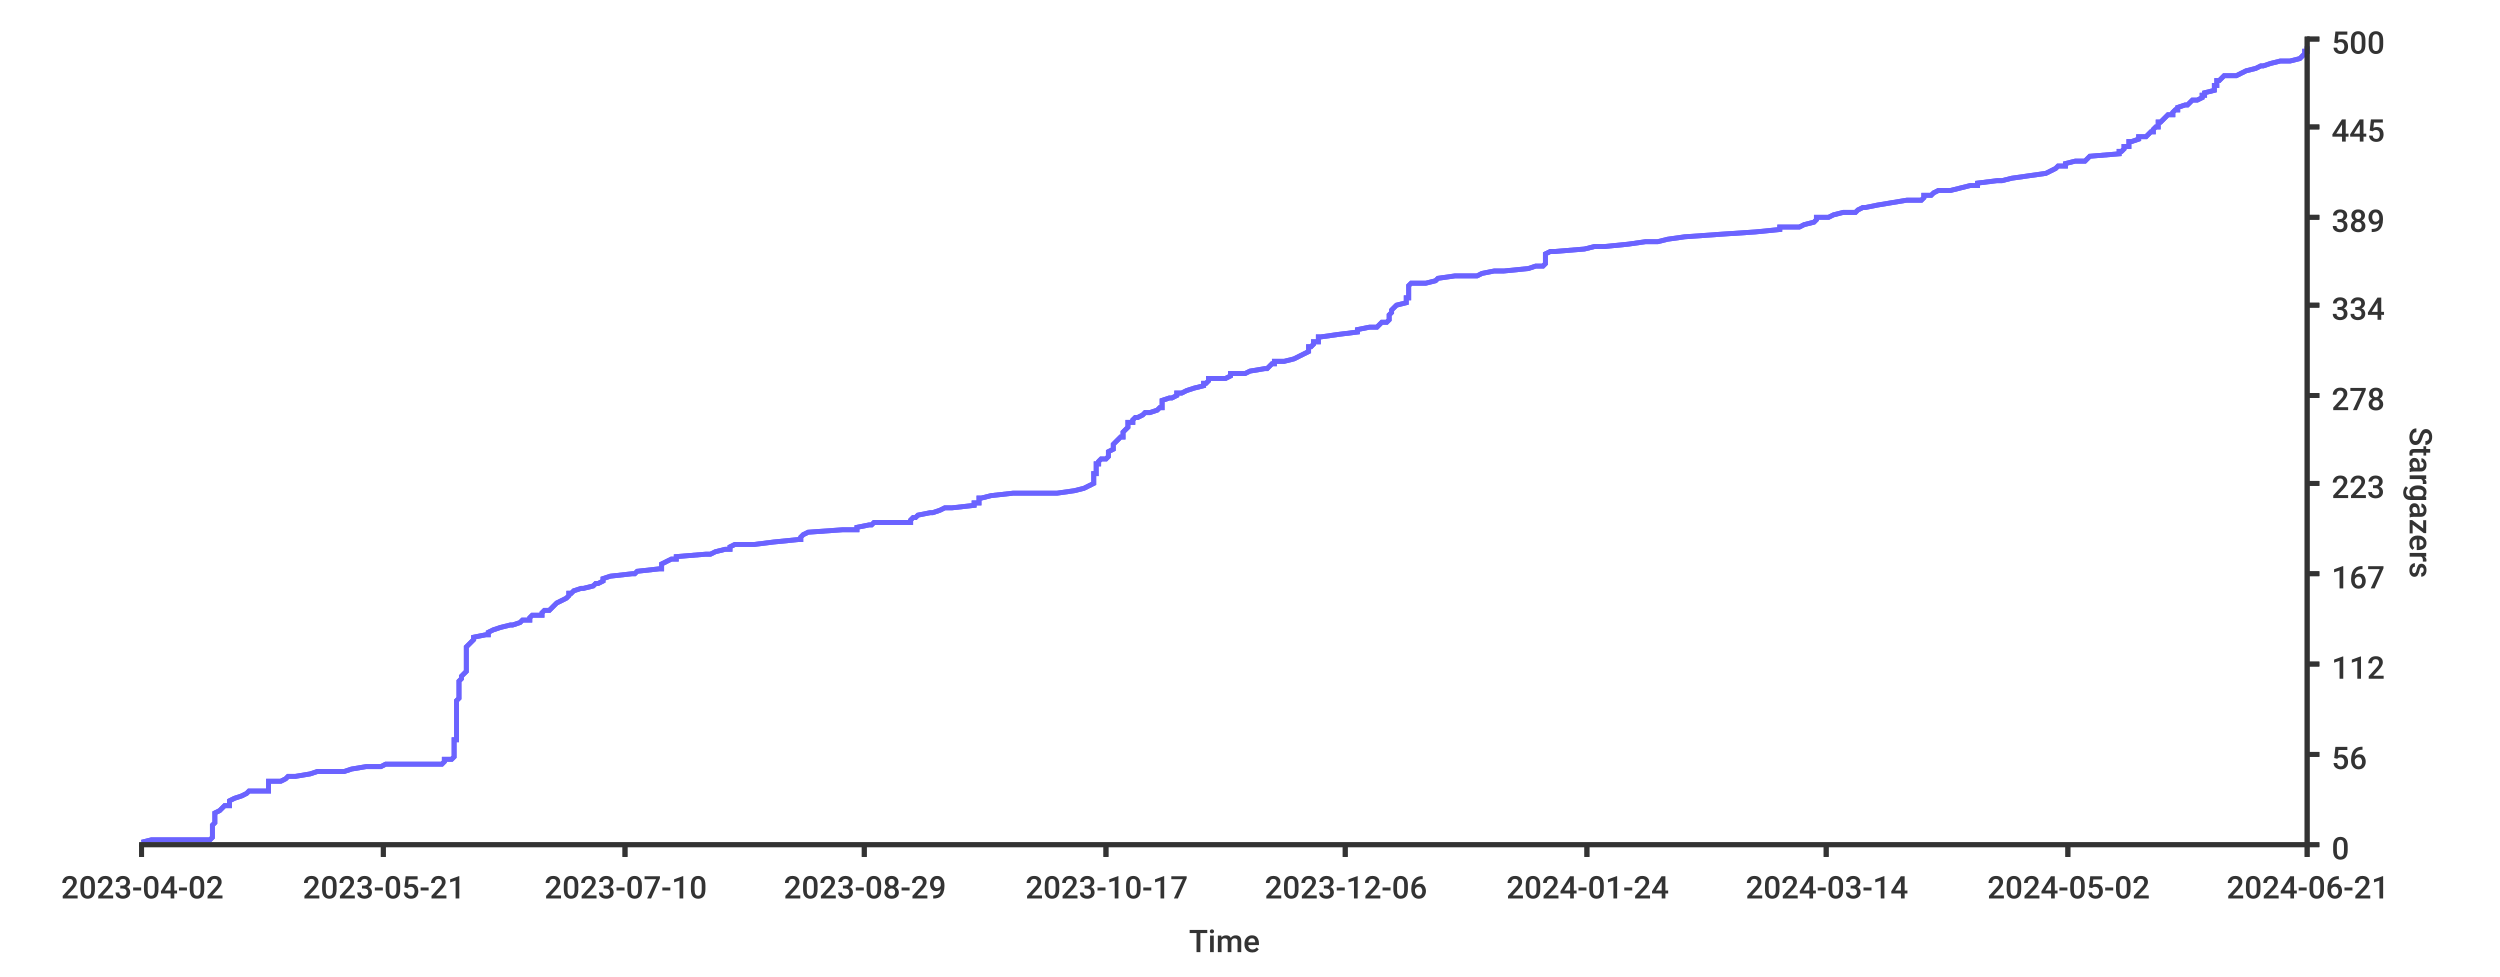
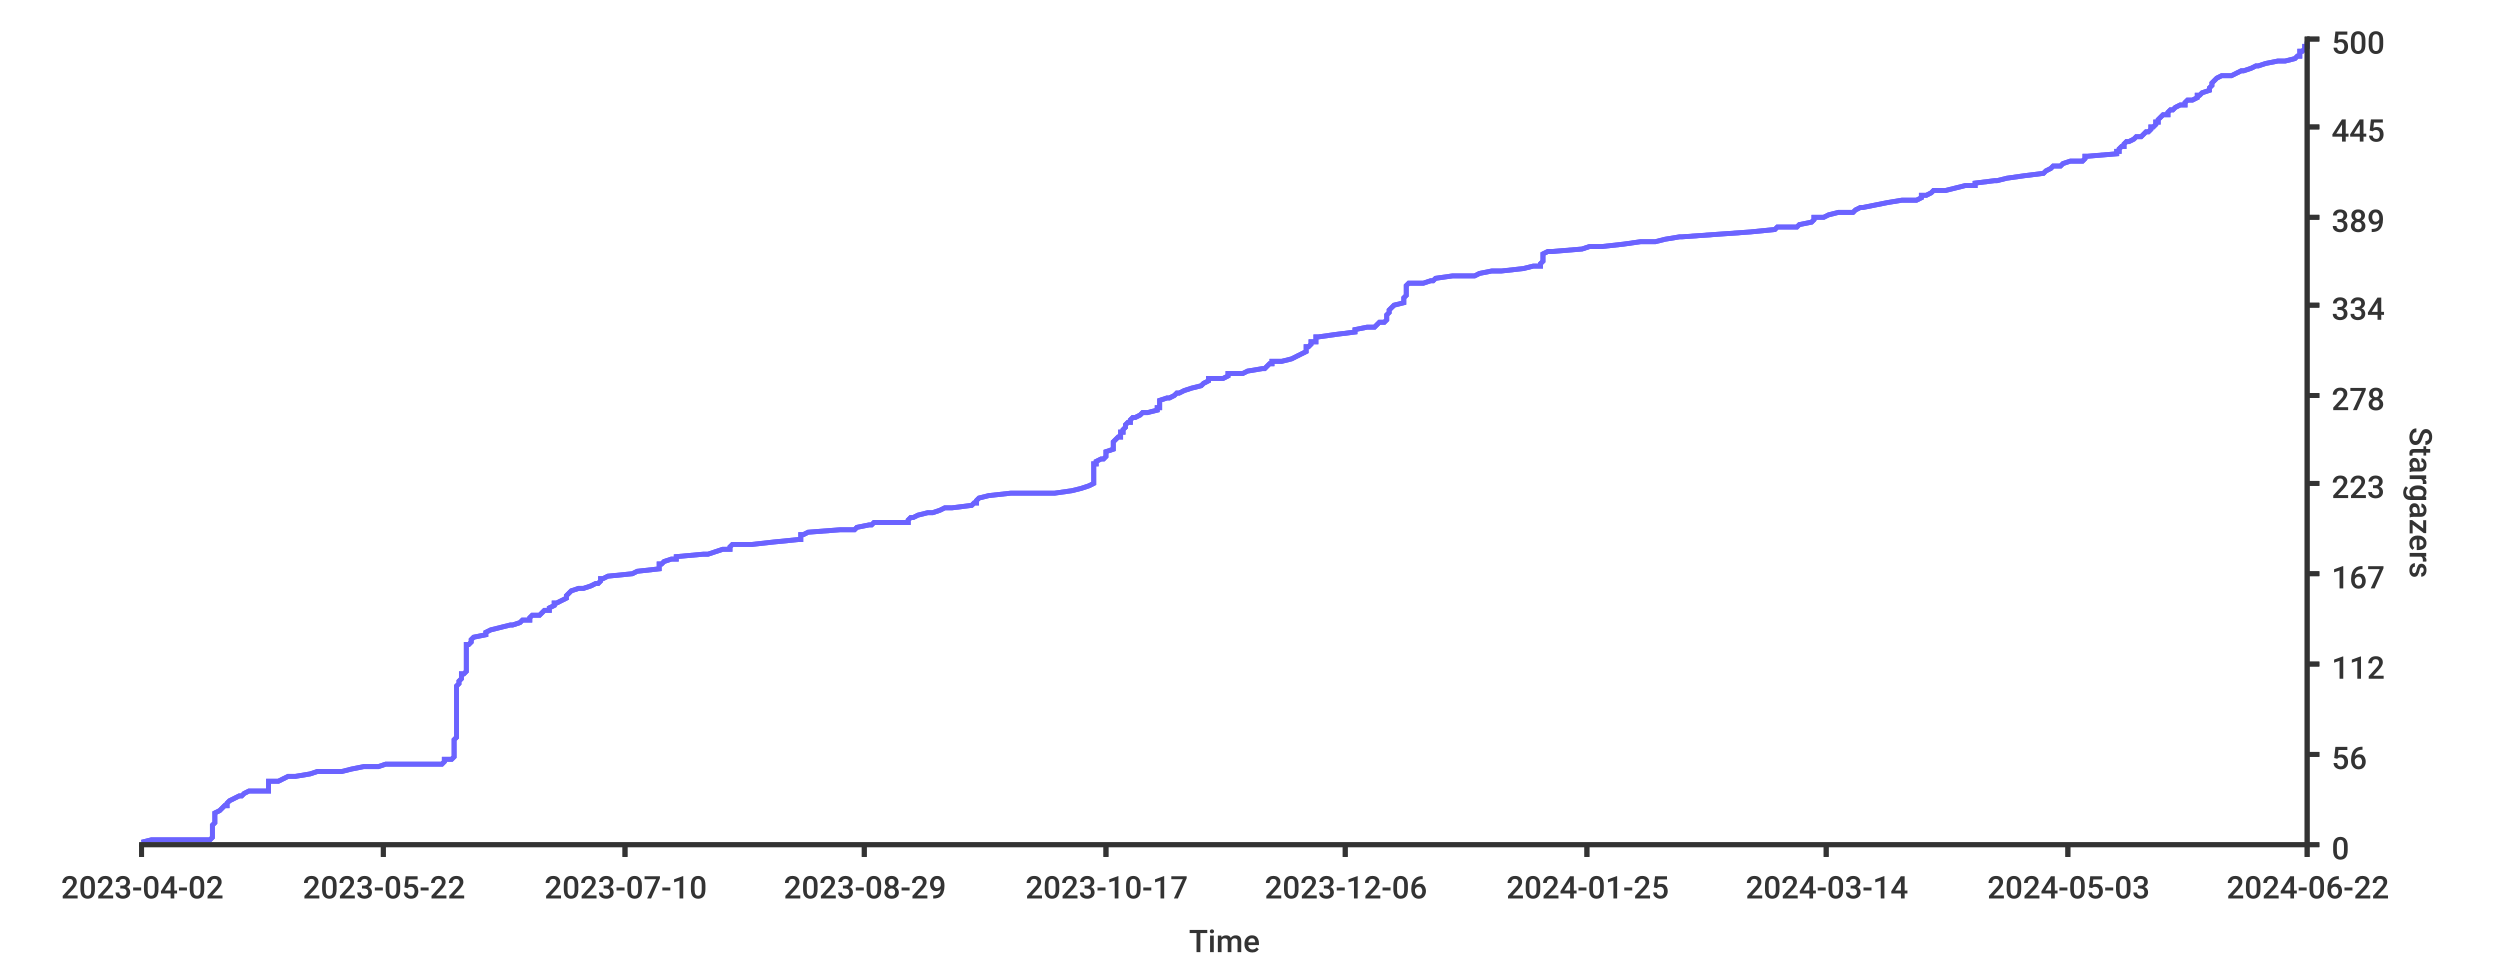
<svg xmlns="http://www.w3.org/2000/svg" width="1024px" height="400px">
  <style type="text/css">
path { fill: none; stroke: rgb(51,51,51); }
path.series { stroke: #6b63ff; }
rect.background { fill: rgb(255,255,255); stroke: none; }

text {
	stroke-width: 0;
	stroke: none;
	fill: rgba(51,51,51,1.0);
	font-size: 12.8px;
	font-family: 'Roboto Medium', sans-serif;
}
</style>
-   <rect width="1024px" height="400px" class="background" rx="8" x="0" y="0" />
+   <rect height="400px" class="background" rx="8" x="0" y="0" width="1024px" />
  <rect x="0" y="0" width="1024px" height="400px" class="background" rx="8" />
-   <path d="M 58 345 L 62 344 L 86 344 L 87 343 L 87 342 L 87 342 L 87 341 L 87 340 L 87 340 L 87 339 L 87 338 L 87 338 L 88 337 L 88 336 L 88 336 L 88 335 L 88 334 L 88 334 L 88 333 L 90 332 L 90 332 L 91 331 L 92 330 L 94 330 L 94 329 L 94 328 L 94 328 L 96 327 L 99 326 L 99 326 L 101 325 L 102 324 L 110 324 L 110 323 L 110 322 L 110 322 L 110 321 L 110 320 L 115 320 L 117 319 L 118 318 L 121 318 L 127 317 L 130 316 L 141 316 L 144 315 L 150 314 L 156 314 L 158 313 L 181 313 L 182 312 L 182 311 L 185 311 L 186 310 L 186 309 L 186 309 L 186 308 L 186 307 L 186 307 L 186 306 L 186 305 L 186 305 L 186 304 L 186 303 L 187 303 L 187 302 L 187 301 L 187 301 L 187 300 L 187 299 L 187 299 L 187 298 L 187 297 L 187 297 L 187 296 L 187 295 L 187 295 L 187 294 L 187 293 L 187 293 L 187 292 L 187 291 L 187 291 L 187 290 L 187 289 L 187 289 L 187 288 L 187 287 L 187 287 L 188 286 L 188 285 L 188 285 L 188 284 L 188 283 L 188 283 L 188 282 L 188 281 L 188 281 L 188 280 L 188 280 L 188 279 L 189 278 L 189 278 L 189 277 L 190 276 L 190 276 L 191 275 L 191 274 L 191 274 L 191 273 L 191 272 L 191 272 L 191 271 L 191 270 L 191 270 L 191 269 L 191 268 L 191 268 L 191 267 L 191 266 L 191 266 L 191 265 L 192 264 L 192 264 L 193 263 L 194 262 L 194 262 L 194 261 L 199 260 L 200 260 L 200 259 L 202 258 L 202 258 L 205 257 L 209 256 L 210 256 L 213 255 L 214 254 L 217 254 L 217 253 L 218 252 L 222 252 L 222 251 L 223 250 L 225 250 L 226 249 L 227 248 L 227 248 L 228 247 L 228 247 L 230 246 L 232 245 L 232 245 L 233 244 L 233 243 L 234 243 L 235 242 L 238 241 L 239 241 L 243 240 L 244 239 L 245 239 L 247 238 L 247 237 L 247 237 L 250 236 L 259 235 L 260 235 L 261 234 L 270 233 L 271 233 L 271 232 L 271 231 L 271 231 L 273 230 L 275 229 L 277 229 L 277 228 L 289 227 L 291 227 L 293 226 L 297 225 L 299 225 L 299 224 L 301 223 L 309 223 L 317 222 L 327 221 L 328 221 L 328 220 L 329 219 L 329 219 L 331 218 L 345 217 L 351 217 L 351 216 L 356 215 L 357 215 L 358 214 L 373 214 L 373 213 L 374 212 L 375 212 L 376 211 L 381 210 L 382 210 L 385 209 L 387 208 L 390 208 L 399 207 L 399 206 L 401 206 L 401 205 L 401 204 L 402 204 L 406 203 L 415 202 L 433 202 L 440 201 L 444 200 L 444 200 L 446 199 L 448 198 L 448 198 L 448 197 L 448 196 L 448 196 L 448 195 L 448 194 L 449 194 L 449 193 L 449 192 L 449 192 L 449 191 L 449 190 L 450 190 L 450 189 L 451 188 L 453 188 L 454 187 L 454 186 L 454 186 L 454 185 L 456 184 L 456 184 L 456 183 L 456 182 L 456 182 L 457 181 L 457 181 L 458 180 L 459 179 L 460 179 L 460 178 L 460 177 L 460 177 L 461 176 L 462 175 L 462 175 L 462 174 L 462 173 L 464 173 L 464 172 L 465 171 L 466 171 L 468 170 L 469 169 L 471 169 L 474 168 L 475 167 L 476 167 L 476 166 L 476 165 L 476 165 L 476 164 L 479 163 L 480 163 L 482 162 L 482 161 L 484 161 L 486 160 L 489 159 L 489 159 L 493 158 L 493 157 L 494 157 L 495 156 L 495 155 L 502 155 L 504 154 L 504 153 L 510 153 L 512 152 L 518 151 L 519 151 L 520 150 L 521 149 L 522 149 L 522 148 L 526 148 L 530 147 L 532 146 L 532 146 L 534 145 L 536 144 L 536 144 L 536 143 L 536 142 L 537 142 L 538 141 L 538 140 L 540 140 L 540 139 L 540 138 L 541 138 L 548 137 L 556 136 L 556 136 L 556 135 L 561 134 L 564 134 L 565 133 L 566 132 L 568 132 L 569 131 L 569 130 L 569 130 L 569 129 L 570 128 L 570 128 L 570 127 L 571 126 L 571 126 L 572 125 L 576 124 L 576 124 L 576 123 L 576 122 L 577 122 L 577 121 L 577 120 L 577 120 L 577 119 L 577 118 L 577 118 L 577 117 L 578 116 L 584 116 L 588 115 L 588 115 L 589 114 L 596 113 L 605 113 L 607 112 L 612 111 L 616 111 L 626 110 L 629 109 L 632 109 L 633 108 L 633 107 L 633 107 L 633 106 L 633 105 L 633 105 L 633 104 L 635 103 L 637 103 L 649 102 L 653 101 L 657 101 L 667 100 L 674 99 L 679 99 L 683 98 L 690 97 L 690 97 L 704 96 L 719 95 L 719 95 L 729 94 L 729 93 L 737 93 L 739 92 L 743 91 L 743 91 L 744 90 L 744 89 L 749 89 L 751 88 L 755 87 L 760 87 L 761 86 L 763 85 L 764 85 L 769 84 L 775 83 L 775 83 L 781 82 L 787 82 L 788 81 L 788 80 L 791 80 L 792 79 L 794 78 L 799 78 L 803 77 L 807 76 L 810 76 L 810 75 L 818 74 L 820 74 L 824 73 L 831 72 L 831 72 L 838 71 L 840 70 L 840 70 L 842 69 L 843 68 L 846 68 L 846 67 L 850 66 L 854 66 L 855 65 L 856 64 L 856 64 L 868 63 L 868 62 L 869 62 L 870 61 L 870 60 L 872 60 L 872 59 L 872 58 L 873 58 L 876 57 L 876 56 L 879 56 L 880 55 L 881 54 L 882 54 L 882 53 L 883 52 L 884 52 L 884 51 L 884 50 L 885 50 L 886 49 L 886 49 L 887 48 L 888 47 L 890 47 L 890 46 L 891 45 L 892 45 L 892 44 L 895 43 L 896 43 L 897 42 L 898 41 L 900 41 L 902 40 L 902 39 L 903 39 L 903 38 L 907 37 L 907 37 L 907 36 L 907 35 L 908 35 L 908 34 L 908 33 L 909 33 L 910 32 L 911 31 L 916 31 L 918 30 L 920 29 L 920 29 L 924 28 L 926 27 L 927 27 L 930 26 L 934 25 L 938 25 L 942 24 L 943 23 L 943 23 L 944 22 L 944 21 L 945 21 L 945 20 L 945 19" stroke-width="2" class="series" />
-   <path stroke-width="2" class="series" d="M 58 345 L 62 344 L 86 344 L 87 343 L 87 342 L 87 342 L 87 341 L 87 340 L 87 340 L 87 339 L 87 338 L 87 338 L 88 337 L 88 336 L 88 336 L 88 335 L 88 334 L 88 334 L 88 333 L 90 332 L 90 332 L 91 331 L 92 330 L 94 330 L 94 329 L 94 328 L 94 328 L 96 327 L 99 326 L 99 326 L 101 325 L 102 324 L 110 324 L 110 323 L 110 322 L 110 322 L 110 321 L 110 320 L 115 320 L 117 319 L 118 318 L 121 318 L 127 317 L 130 316 L 141 316 L 144 315 L 150 314 L 156 314 L 158 313 L 181 313 L 182 312 L 182 311 L 185 311 L 186 310 L 186 309 L 186 309 L 186 308 L 186 307 L 186 307 L 186 306 L 186 305 L 186 305 L 186 304 L 186 303 L 187 303 L 187 302 L 187 301 L 187 301 L 187 300 L 187 299 L 187 299 L 187 298 L 187 297 L 187 297 L 187 296 L 187 295 L 187 295 L 187 294 L 187 293 L 187 293 L 187 292 L 187 291 L 187 291 L 187 290 L 187 289 L 187 289 L 187 288 L 187 287 L 187 287 L 188 286 L 188 285 L 188 285 L 188 284 L 188 283 L 188 283 L 188 282 L 188 281 L 188 281 L 188 280 L 188 280 L 188 279 L 189 278 L 189 278 L 189 277 L 190 276 L 190 276 L 191 275 L 191 274 L 191 274 L 191 273 L 191 272 L 191 272 L 191 271 L 191 270 L 191 270 L 191 269 L 191 268 L 191 268 L 191 267 L 191 266 L 191 266 L 191 265 L 192 264 L 192 264 L 193 263 L 194 262 L 194 262 L 194 261 L 199 260 L 200 260 L 200 259 L 202 258 L 202 258 L 205 257 L 209 256 L 210 256 L 213 255 L 214 254 L 217 254 L 217 253 L 218 252 L 222 252 L 222 251 L 223 250 L 225 250 L 226 249 L 227 248 L 227 248 L 228 247 L 228 247 L 230 246 L 232 245 L 232 245 L 233 244 L 233 243 L 234 243 L 235 242 L 238 241 L 239 241 L 243 240 L 244 239 L 245 239 L 247 238 L 247 237 L 247 237 L 250 236 L 259 235 L 260 235 L 261 234 L 270 233 L 271 233 L 271 232 L 271 231 L 271 231 L 273 230 L 275 229 L 277 229 L 277 228 L 289 227 L 291 227 L 293 226 L 297 225 L 299 225 L 299 224 L 301 223 L 309 223 L 317 222 L 327 221 L 328 221 L 328 220 L 329 219 L 329 219 L 331 218 L 345 217 L 351 217 L 351 216 L 356 215 L 357 215 L 358 214 L 373 214 L 373 213 L 374 212 L 375 212 L 376 211 L 381 210 L 382 210 L 385 209 L 387 208 L 390 208 L 399 207 L 399 206 L 401 206 L 401 205 L 401 204 L 402 204 L 406 203 L 415 202 L 433 202 L 440 201 L 444 200 L 444 200 L 446 199 L 448 198 L 448 198 L 448 197 L 448 196 L 448 196 L 448 195 L 448 194 L 449 194 L 449 193 L 449 192 L 449 192 L 449 191 L 449 190 L 450 190 L 450 189 L 451 188 L 453 188 L 454 187 L 454 186 L 454 186 L 454 185 L 456 184 L 456 184 L 456 183 L 456 182 L 456 182 L 457 181 L 457 181 L 458 180 L 459 179 L 460 179 L 460 178 L 460 177 L 460 177 L 461 176 L 462 175 L 462 175 L 462 174 L 462 173 L 464 173 L 464 172 L 465 171 L 466 171 L 468 170 L 469 169 L 471 169 L 474 168 L 475 167 L 476 167 L 476 166 L 476 165 L 476 165 L 476 164 L 479 163 L 480 163 L 482 162 L 482 161 L 484 161 L 486 160 L 489 159 L 489 159 L 493 158 L 493 157 L 494 157 L 495 156 L 495 155 L 502 155 L 504 154 L 504 153 L 510 153 L 512 152 L 518 151 L 519 151 L 520 150 L 521 149 L 522 149 L 522 148 L 526 148 L 530 147 L 532 146 L 532 146 L 534 145 L 536 144 L 536 144 L 536 143 L 536 142 L 537 142 L 538 141 L 538 140 L 540 140 L 540 139 L 540 138 L 541 138 L 548 137 L 556 136 L 556 136 L 556 135 L 561 134 L 564 134 L 565 133 L 566 132 L 568 132 L 569 131 L 569 130 L 569 130 L 569 129 L 570 128 L 570 128 L 570 127 L 571 126 L 571 126 L 572 125 L 576 124 L 576 124 L 576 123 L 576 122 L 577 122 L 577 121 L 577 120 L 577 120 L 577 119 L 577 118 L 577 118 L 577 117 L 578 116 L 584 116 L 588 115 L 588 115 L 589 114 L 596 113 L 605 113 L 607 112 L 612 111 L 616 111 L 626 110 L 629 109 L 632 109 L 633 108 L 633 107 L 633 107 L 633 106 L 633 105 L 633 105 L 633 104 L 635 103 L 637 103 L 649 102 L 653 101 L 657 101 L 667 100 L 674 99 L 679 99 L 683 98 L 690 97 L 690 97 L 704 96 L 719 95 L 719 95 L 729 94 L 729 93 L 737 93 L 739 92 L 743 91 L 743 91 L 744 90 L 744 89 L 749 89 L 751 88 L 755 87 L 760 87 L 761 86 L 763 85 L 764 85 L 769 84 L 775 83 L 775 83 L 781 82 L 787 82 L 788 81 L 788 80 L 791 80 L 792 79 L 794 78 L 799 78 L 803 77 L 807 76 L 810 76 L 810 75 L 818 74 L 820 74 L 824 73 L 831 72 L 831 72 L 838 71 L 840 70 L 840 70 L 842 69 L 843 68 L 846 68 L 846 67 L 850 66 L 854 66 L 855 65 L 856 64 L 856 64 L 868 63 L 868 62 L 869 62 L 870 61 L 870 60 L 872 60 L 872 59 L 872 58 L 873 58 L 876 57 L 876 56 L 879 56 L 880 55 L 881 54 L 882 54 L 882 53 L 883 52 L 884 52 L 884 51 L 884 50 L 885 50 L 886 49 L 886 49 L 887 48 L 888 47 L 890 47 L 890 46 L 891 45 L 892 45 L 892 44 L 895 43 L 896 43 L 897 42 L 898 41 L 900 41 L 902 40 L 902 39 L 903 39 L 903 38 L 907 37 L 907 37 L 907 36 L 907 35 L 908 35 L 908 34 L 908 33 L 909 33 L 910 32 L 911 31 L 916 31 L 918 30 L 920 29 L 920 29 L 924 28 L 926 27 L 927 27 L 930 26 L 934 25 L 938 25 L 942 24 L 943 23 L 943 23 L 944 22 L 944 21 L 945 21 L 945 20 L 945 19" />
+   <path d="M 58 345 L 62 344 L 86 344 L 87 343 L 87 342 L 87 342 L 87 341 L 87 340 L 87 340 L 87 339 L 87 338 L 87 338 L 88 337 L 88 336 L 88 336 L 88 335 L 88 334 L 88 334 L 88 333 L 90 332 L 90 332 L 91 331 L 92 330 L 93 330 L 93 329 L 94 328 L 94 328 L 96 327 L 98 326 L 99 326 L 100 325 L 102 324 L 110 324 L 110 323 L 110 322 L 110 322 L 110 321 L 110 320 L 114 320 L 116 319 L 118 318 L 121 318 L 127 317 L 130 316 L 140 316 L 144 315 L 149 314 L 155 314 L 158 313 L 181 313 L 182 312 L 182 311 L 185 311 L 186 310 L 186 309 L 186 309 L 186 308 L 186 307 L 186 307 L 186 306 L 186 305 L 186 305 L 186 304 L 186 303 L 186 303 L 187 302 L 187 301 L 187 301 L 187 300 L 187 299 L 187 299 L 187 298 L 187 297 L 187 297 L 187 296 L 187 295 L 187 295 L 187 294 L 187 293 L 187 293 L 187 292 L 187 291 L 187 291 L 187 290 L 187 289 L 187 289 L 187 288 L 187 287 L 187 287 L 187 286 L 187 285 L 187 285 L 187 284 L 187 283 L 187 283 L 187 282 L 187 281 L 187 281 L 188 280 L 188 280 L 188 279 L 189 278 L 189 278 L 189 277 L 189 276 L 190 276 L 191 275 L 191 274 L 191 274 L 191 273 L 191 272 L 191 272 L 191 271 L 191 270 L 191 270 L 191 269 L 191 268 L 191 268 L 191 267 L 191 266 L 191 266 L 191 265 L 191 264 L 192 264 L 193 263 L 193 262 L 193 262 L 194 261 L 199 260 L 199 260 L 199 259 L 201 258 L 201 258 L 205 257 L 209 256 L 210 256 L 213 255 L 214 254 L 217 254 L 217 253 L 218 252 L 221 252 L 222 251 L 223 250 L 225 250 L 225 249 L 227 248 L 227 248 L 227 247 L 228 247 L 230 246 L 232 245 L 232 245 L 232 244 L 233 243 L 233 243 L 234 242 L 237 241 L 239 241 L 242 240 L 244 239 L 245 239 L 246 238 L 246 237 L 247 237 L 249 236 L 259 235 L 259 235 L 261 234 L 270 233 L 270 233 L 270 232 L 270 231 L 271 231 L 272 230 L 275 229 L 277 229 L 277 228 L 288 227 L 290 227 L 293 226 L 296 225 L 299 225 L 299 224 L 300 223 L 308 223 L 317 222 L 327 221 L 328 221 L 328 220 L 328 219 L 329 219 L 331 218 L 344 217 L 350 217 L 351 216 L 356 215 L 357 215 L 358 214 L 372 214 L 372 213 L 373 212 L 374 212 L 376 211 L 380 210 L 382 210 L 385 209 L 387 208 L 390 208 L 398 207 L 399 206 L 400 206 L 400 205 L 401 204 L 401 204 L 405 203 L 414 202 L 432 202 L 439 201 L 443 200 L 443 200 L 446 199 L 448 198 L 448 198 L 448 197 L 448 196 L 448 196 L 448 195 L 448 194 L 448 194 L 448 193 L 448 192 L 448 192 L 448 191 L 448 190 L 449 190 L 449 189 L 451 188 L 452 188 L 453 187 L 453 186 L 453 186 L 453 185 L 456 184 L 456 184 L 456 183 L 456 182 L 456 182 L 456 181 L 456 181 L 457 180 L 458 179 L 459 179 L 459 178 L 459 177 L 460 177 L 460 176 L 461 175 L 461 175 L 461 174 L 462 173 L 463 173 L 463 172 L 464 171 L 465 171 L 467 170 L 468 169 L 470 169 L 474 168 L 474 167 L 475 167 L 475 166 L 475 165 L 475 165 L 475 164 L 478 163 L 479 163 L 481 162 L 482 161 L 483 161 L 485 160 L 488 159 L 488 159 L 492 158 L 493 157 L 493 157 L 495 156 L 495 155 L 501 155 L 503 154 L 503 153 L 509 153 L 511 152 L 517 151 L 518 151 L 519 150 L 520 149 L 521 149 L 521 148 L 525 148 L 529 147 L 531 146 L 531 146 L 533 145 L 535 144 L 535 144 L 535 143 L 535 142 L 536 142 L 537 141 L 537 140 L 539 140 L 539 139 L 539 138 L 540 138 L 547 137 L 555 136 L 555 136 L 555 135 L 560 134 L 563 134 L 564 133 L 565 132 L 567 132 L 568 131 L 568 130 L 568 130 L 568 129 L 569 128 L 569 128 L 569 127 L 570 126 L 570 126 L 571 125 L 575 124 L 575 124 L 575 123 L 575 122 L 575 122 L 576 121 L 576 120 L 576 120 L 576 119 L 576 118 L 576 118 L 576 117 L 577 116 L 583 116 L 586 115 L 587 115 L 588 114 L 595 113 L 604 113 L 606 112 L 611 111 L 615 111 L 624 110 L 628 109 L 631 109 L 631 108 L 632 107 L 632 107 L 632 106 L 632 105 L 632 105 L 632 104 L 634 103 L 636 103 L 648 102 L 651 101 L 656 101 L 665 100 L 672 99 L 678 99 L 682 98 L 688 97 L 689 97 L 703 96 L 717 95 L 717 95 L 727 94 L 728 93 L 736 93 L 737 92 L 742 91 L 742 91 L 743 90 L 743 89 L 747 89 L 749 88 L 753 87 L 759 87 L 760 86 L 762 85 L 763 85 L 768 84 L 773 83 L 773 83 L 779 82 L 785 82 L 787 81 L 787 80 L 789 80 L 791 79 L 792 78 L 797 78 L 801 77 L 805 76 L 809 76 L 809 75 L 817 74 L 818 74 L 822 73 L 829 72 L 829 72 L 837 71 L 838 70 L 838 70 L 840 69 L 841 68 L 844 68 L 845 67 L 848 66 L 853 66 L 854 65 L 854 64 L 855 64 L 867 63 L 867 62 L 868 62 L 868 61 L 869 60 L 870 60 L 870 59 L 871 58 L 872 58 L 874 57 L 875 56 L 877 56 L 878 55 L 879 54 L 880 54 L 881 53 L 881 52 L 882 52 L 883 51 L 883 50 L 884 50 L 884 49 L 884 49 L 885 48 L 886 47 L 888 47 L 888 46 L 889 45 L 890 45 L 891 44 L 893 43 L 895 43 L 895 42 L 896 41 L 898 41 L 900 40 L 900 39 L 901 39 L 902 38 L 905 37 L 905 37 L 905 36 L 906 35 L 906 35 L 906 34 L 907 33 L 907 33 L 908 32 L 910 31 L 914 31 L 916 30 L 918 29 L 919 29 L 922 28 L 924 27 L 925 27 L 928 26 L 933 25 L 936 25 L 940 24 L 941 23 L 942 23 L 942 22 L 942 21 L 943 21 L 944 20 L 944 19 L 945 19 L 945 18 L 945 17" stroke-width="2" class="series" />
+   <path d="M 58 345 L 62 344 L 86 344 L 87 343 L 87 342 L 87 342 L 87 341 L 87 340 L 87 340 L 87 339 L 87 338 L 87 338 L 88 337 L 88 336 L 88 336 L 88 335 L 88 334 L 88 334 L 88 333 L 90 332 L 90 332 L 91 331 L 92 330 L 93 330 L 93 329 L 94 328 L 94 328 L 96 327 L 98 326 L 99 326 L 100 325 L 102 324 L 110 324 L 110 323 L 110 322 L 110 322 L 110 321 L 110 320 L 114 320 L 116 319 L 118 318 L 121 318 L 127 317 L 130 316 L 140 316 L 144 315 L 149 314 L 155 314 L 158 313 L 181 313 L 182 312 L 182 311 L 185 311 L 186 310 L 186 309 L 186 309 L 186 308 L 186 307 L 186 307 L 186 306 L 186 305 L 186 305 L 186 304 L 186 303 L 186 303 L 187 302 L 187 301 L 187 301 L 187 300 L 187 299 L 187 299 L 187 298 L 187 297 L 187 297 L 187 296 L 187 295 L 187 295 L 187 294 L 187 293 L 187 293 L 187 292 L 187 291 L 187 291 L 187 290 L 187 289 L 187 289 L 187 288 L 187 287 L 187 287 L 187 286 L 187 285 L 187 285 L 187 284 L 187 283 L 187 283 L 187 282 L 187 281 L 187 281 L 188 280 L 188 280 L 188 279 L 189 278 L 189 278 L 189 277 L 189 276 L 190 276 L 191 275 L 191 274 L 191 274 L 191 273 L 191 272 L 191 272 L 191 271 L 191 270 L 191 270 L 191 269 L 191 268 L 191 268 L 191 267 L 191 266 L 191 266 L 191 265 L 191 264 L 192 264 L 193 263 L 193 262 L 193 262 L 194 261 L 199 260 L 199 260 L 199 259 L 201 258 L 201 258 L 205 257 L 209 256 L 210 256 L 213 255 L 214 254 L 217 254 L 217 253 L 218 252 L 221 252 L 222 251 L 223 250 L 225 250 L 225 249 L 227 248 L 227 248 L 227 247 L 228 247 L 230 246 L 232 245 L 232 245 L 232 244 L 233 243 L 233 243 L 234 242 L 237 241 L 239 241 L 242 240 L 244 239 L 245 239 L 246 238 L 246 237 L 247 237 L 249 236 L 259 235 L 259 235 L 261 234 L 270 233 L 270 233 L 270 232 L 270 231 L 271 231 L 272 230 L 275 229 L 277 229 L 277 228 L 288 227 L 290 227 L 293 226 L 296 225 L 299 225 L 299 224 L 300 223 L 308 223 L 317 222 L 327 221 L 328 221 L 328 220 L 328 219 L 329 219 L 331 218 L 344 217 L 350 217 L 351 216 L 356 215 L 357 215 L 358 214 L 372 214 L 372 213 L 373 212 L 374 212 L 376 211 L 380 210 L 382 210 L 385 209 L 387 208 L 390 208 L 398 207 L 399 206 L 400 206 L 400 205 L 401 204 L 401 204 L 405 203 L 414 202 L 432 202 L 439 201 L 443 200 L 443 200 L 446 199 L 448 198 L 448 198 L 448 197 L 448 196 L 448 196 L 448 195 L 448 194 L 448 194 L 448 193 L 448 192 L 448 192 L 448 191 L 448 190 L 449 190 L 449 189 L 451 188 L 452 188 L 453 187 L 453 186 L 453 186 L 453 185 L 456 184 L 456 184 L 456 183 L 456 182 L 456 182 L 456 181 L 456 181 L 457 180 L 458 179 L 459 179 L 459 178 L 459 177 L 460 177 L 460 176 L 461 175 L 461 175 L 461 174 L 462 173 L 463 173 L 463 172 L 464 171 L 465 171 L 467 170 L 468 169 L 470 169 L 474 168 L 474 167 L 475 167 L 475 166 L 475 165 L 475 165 L 475 164 L 478 163 L 479 163 L 481 162 L 482 161 L 483 161 L 485 160 L 488 159 L 488 159 L 492 158 L 493 157 L 493 157 L 495 156 L 495 155 L 501 155 L 503 154 L 503 153 L 509 153 L 511 152 L 517 151 L 518 151 L 519 150 L 520 149 L 521 149 L 521 148 L 525 148 L 529 147 L 531 146 L 531 146 L 533 145 L 535 144 L 535 144 L 535 143 L 535 142 L 536 142 L 537 141 L 537 140 L 539 140 L 539 139 L 539 138 L 540 138 L 547 137 L 555 136 L 555 136 L 555 135 L 560 134 L 563 134 L 564 133 L 565 132 L 567 132 L 568 131 L 568 130 L 568 130 L 568 129 L 569 128 L 569 128 L 569 127 L 570 126 L 570 126 L 571 125 L 575 124 L 575 124 L 575 123 L 575 122 L 575 122 L 576 121 L 576 120 L 576 120 L 576 119 L 576 118 L 576 118 L 576 117 L 577 116 L 583 116 L 586 115 L 587 115 L 588 114 L 595 113 L 604 113 L 606 112 L 611 111 L 615 111 L 624 110 L 628 109 L 631 109 L 631 108 L 632 107 L 632 107 L 632 106 L 632 105 L 632 105 L 632 104 L 634 103 L 636 103 L 648 102 L 651 101 L 656 101 L 665 100 L 672 99 L 678 99 L 682 98 L 688 97 L 689 97 L 703 96 L 717 95 L 717 95 L 727 94 L 728 93 L 736 93 L 737 92 L 742 91 L 742 91 L 743 90 L 743 89 L 747 89 L 749 88 L 753 87 L 759 87 L 760 86 L 762 85 L 763 85 L 768 84 L 773 83 L 773 83 L 779 82 L 785 82 L 787 81 L 787 80 L 789 80 L 791 79 L 792 78 L 797 78 L 801 77 L 805 76 L 809 76 L 809 75 L 817 74 L 818 74 L 822 73 L 829 72 L 829 72 L 837 71 L 838 70 L 838 70 L 840 69 L 841 68 L 844 68 L 845 67 L 848 66 L 853 66 L 854 65 L 854 64 L 855 64 L 867 63 L 867 62 L 868 62 L 868 61 L 869 60 L 870 60 L 870 59 L 871 58 L 872 58 L 874 57 L 875 56 L 877 56 L 878 55 L 879 54 L 880 54 L 881 53 L 881 52 L 882 52 L 883 51 L 883 50 L 884 50 L 884 49 L 884 49 L 885 48 L 886 47 L 888 47 L 888 46 L 889 45 L 890 45 L 891 44 L 893 43 L 895 43 L 895 42 L 896 41 L 898 41 L 900 40 L 900 39 L 901 39 L 902 38 L 905 37 L 905 37 L 905 36 L 906 35 L 906 35 L 906 34 L 907 33 L 907 33 L 908 32 L 910 31 L 914 31 L 916 30 L 918 29 L 919 29 L 922 28 L 924 27 L 925 27 L 928 26 L 933 25 L 936 25 L 940 24 L 941 23 L 942 23 L 942 22 L 942 21 L 943 21 L 944 20 L 944 19 L 945 19 L 945 18 L 945 17" stroke-width="2" class="series" />
  <path stroke-width="2" d="M 945 346 L 945 15" />
-   <path stroke-width="2" d="M 945 346 L 945 15" />
+   <path d="M 945 346 L 945 15" stroke-width="2" />
  <path stroke-width="2" d="M 945 346 L 950 346" />
  <path stroke-width="2" d="M 945 346 L 950 346" />
  <text x="955" y="352">0</text>
  <path stroke-width="2" d="M 945 309 L 950 309" />
  <path stroke-width="2" d="M 945 309 L 950 309" />
  <text x="955" y="315">56</text>
  <path stroke-width="2" d="M 945 272 L 950 272" />
  <path stroke-width="2" d="M 945 272 L 950 272" />
-   <text x="955" y="278">112</text>
+   <text y="278" x="955">112</text>
  <path stroke-width="2" d="M 945 235 L 950 235" />
  <path stroke-width="2" d="M 945 235 L 950 235" />
  <text x="955" y="241">167</text>
  <path stroke-width="2" d="M 945 198 L 950 198" />
  <path stroke-width="2" d="M 945 198 L 950 198" />
-   <text x="955" y="204">223</text>
+   <text y="204" x="955">223</text>
  <path stroke-width="2" d="M 945 162 L 950 162" />
-   <path d="M 945 162 L 950 162" stroke-width="2" />
+   <path stroke-width="2" d="M 945 162 L 950 162" />
  <text x="955" y="168">278</text>
  <path stroke-width="2" d="M 945 125 L 950 125" />
  <path stroke-width="2" d="M 945 125 L 950 125" />
  <text x="955" y="131">334</text>
  <path stroke-width="2" d="M 945 89 L 950 89" />
  <path stroke-width="2" d="M 945 89 L 950 89" />
-   <text y="95" x="955">389</text>
+   <text x="955" y="95">389</text>
  <path stroke-width="2" d="M 945 52 L 950 52" />
  <path stroke-width="2" d="M 945 52 L 950 52" />
  <text x="955" y="58">445</text>
  <path stroke-width="2" d="M 945 16 L 950 16" />
  <path stroke-width="2" d="M 945 16 L 950 16" />
  <text x="955" y="22">500</text>
-   <text y="175" transform="rotate(90.00,987,175)" x="987">Stargazers</text>
-   <path d="M 57 346 L 945 346" stroke-width="2" />
+   <text x="987" y="175" transform="rotate(90.00,987,175)">Stargazers</text>
  <path stroke-width="2" d="M 57 346 L 945 346" />
+   <path stroke-width="2" d="M 57 346 L 945 346" />
+   <path stroke-width="2" d="M 58 346 L 58 351" />
  <path d="M 58 346 L 58 351" stroke-width="2" />
-   <path stroke-width="2" d="M 58 346 L 58 351" />
-   <text y="368" x="25">2023-04-02</text>
+   <text x="25" y="368">2023-04-02</text>
+   <path d="M 157 346 L 157 351" stroke-width="2" />
  <path stroke-width="2" d="M 157 346 L 157 351" />
-   <path stroke-width="2" d="M 157 346 L 157 351" />
-   <text x="124" y="368">2023-05-21</text>
+   <text x="124" y="368">2023-05-22</text>
  <path stroke-width="2" d="M 256 346 L 256 351" />
  <path stroke-width="2" d="M 256 346 L 256 351" />
  <text x="223" y="368">2023-07-10</text>
-   <path stroke-width="2" d="M 354 346 L 354 351" />
+   <path d="M 354 346 L 354 351" stroke-width="2" />
  <path stroke-width="2" d="M 354 346 L 354 351" />
  <text x="321" y="368">2023-08-29</text>
  <path stroke-width="2" d="M 453 346 L 453 351" />
  <path stroke-width="2" d="M 453 346 L 453 351" />
  <text x="420" y="368">2023-10-17</text>
  <path stroke-width="2" d="M 551 346 L 551 351" />
-   <path stroke-width="2" d="M 551 346 L 551 351" />
-   <text y="368" x="518">2023-12-06</text>
+   <path d="M 551 346 L 551 351" stroke-width="2" />
+   <text x="518" y="368">2023-12-06</text>
  <path stroke-width="2" d="M 650 346 L 650 351" />
  <path stroke-width="2" d="M 650 346 L 650 351" />
-   <text x="617" y="368">2024-01-24</text>
+   <text x="617" y="368">2024-01-25</text>
  <path stroke-width="2" d="M 748 346 L 748 351" />
  <path stroke-width="2" d="M 748 346 L 748 351" />
  <text x="715" y="368">2024-03-14</text>
  <path stroke-width="2" d="M 847 346 L 847 351" />
  <path stroke-width="2" d="M 847 346 L 847 351" />
-   <text x="814" y="368">2024-05-02</text>
+   <text x="814" y="368">2024-05-03</text>
+   <path d="M 945 346 L 945 351" stroke-width="2" />
  <path stroke-width="2" d="M 945 346 L 945 351" />
-   <path stroke-width="2" d="M 945 346 L 945 351" />
-   <text x="912" y="368">2024-06-21</text>
+   <text x="912" y="368">2024-06-22</text>
  <text x="487" y="390">Time</text>
</svg>
